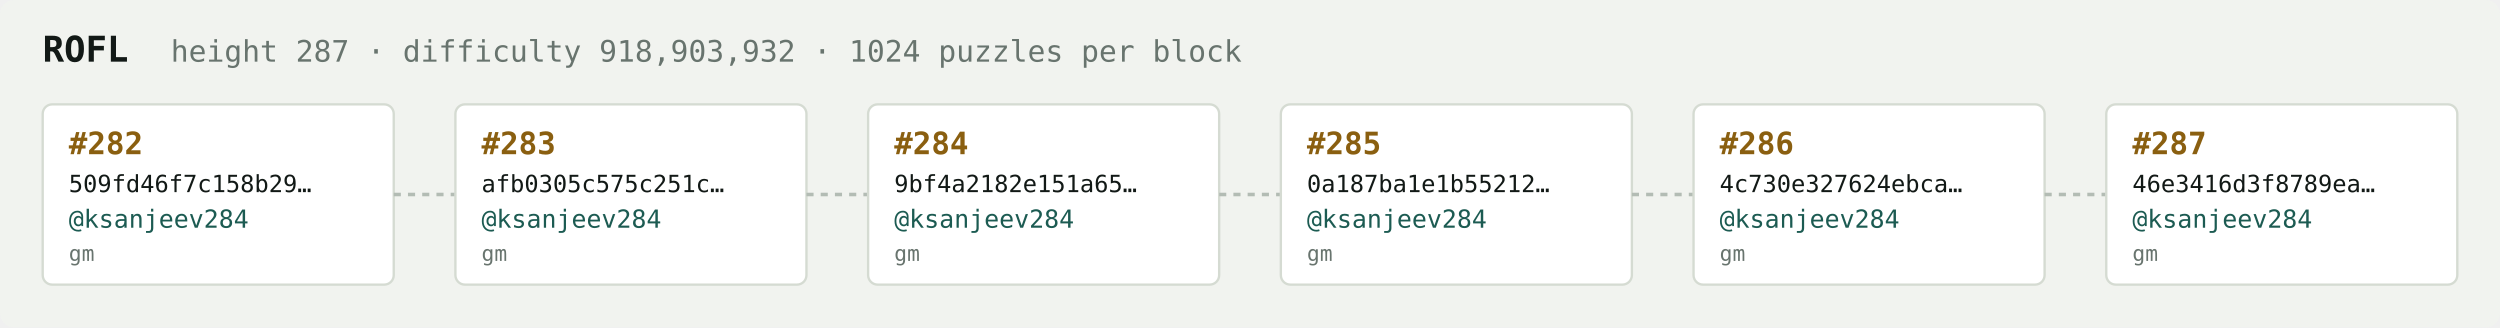
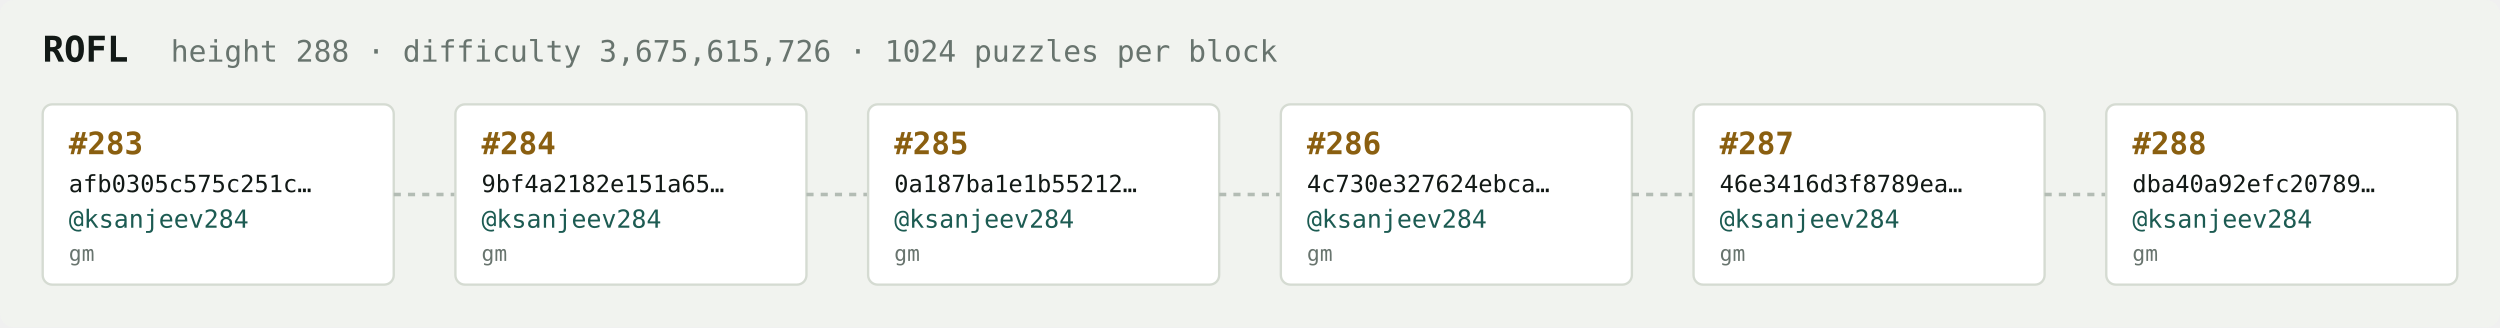
<svg xmlns="http://www.w3.org/2000/svg" width="1054" height="138" viewBox="0 0 1054 138" font-family="ui-monospace,SFMono-Regular,Menlo,monospace">
  <rect fill="#f1f3ef" width="1054" height="138" rx="6" />
  <text x="18" y="26" fill="#121916" font-size="15" font-weight="700">ROFL</text>
-   <text x="72" y="26" fill="#68746e" font-size="12.5">height 287 · difficulty 918,903,932 · 1024 puzzles per block</text>
+   <text x="72" y="26" fill="#68746e" font-size="12.5">height 288 · difficulty 3,675,615,726 · 1024 puzzles per block</text>
  <rect x="18" y="44" width="148" height="76" rx="4" fill="#ffffff" stroke="#d5dbd2" stroke-width="1" />
-   <text x="29" y="65" fill="#8a5f10" font-size="13" font-weight="700">#282</text>
-   <text x="29" y="81" fill="#121916" font-size="10">509fd46f7c158b29…</text>
+   <text x="29" y="65" fill="#8a5f10" font-size="13" font-weight="700">#283</text>
+   <text x="29" y="81" fill="#121916" font-size="10">afb0305c575c251c…</text>
  <text x="29" y="96" fill="#1c5b52" font-size="10.5">@ksanjeev284</text>
  <text x="29" y="110" fill="#68746e" font-size="9">gm</text>
  <line x1="166" y1="82.0" x2="192" y2="82.0" stroke="#b3bcb4" stroke-width="1.5" stroke-dasharray="3 3" />
  <rect x="192" y="44" width="148" height="76" rx="4" fill="#ffffff" stroke="#d5dbd2" stroke-width="1" />
-   <text x="203" y="65" fill="#8a5f10" font-size="13" font-weight="700">#283</text>
-   <text x="203" y="81" fill="#121916" font-size="10">afb0305c575c251c…</text>
+   <text x="203" y="65" fill="#8a5f10" font-size="13" font-weight="700">#284</text>
+   <text x="203" y="81" fill="#121916" font-size="10">9bf4a2182e151a65…</text>
  <text x="203" y="96" fill="#1c5b52" font-size="10.5">@ksanjeev284</text>
  <text x="203" y="110" fill="#68746e" font-size="9">gm</text>
  <line x1="340" y1="82.0" x2="366" y2="82.0" stroke="#b3bcb4" stroke-width="1.5" stroke-dasharray="3 3" />
  <rect x="366" y="44" width="148" height="76" rx="4" fill="#ffffff" stroke="#d5dbd2" stroke-width="1" />
-   <text x="377" y="65" fill="#8a5f10" font-size="13" font-weight="700">#284</text>
-   <text x="377" y="81" fill="#121916" font-size="10">9bf4a2182e151a65…</text>
+   <text x="377" y="65" fill="#8a5f10" font-size="13" font-weight="700">#285</text>
+   <text x="377" y="81" fill="#121916" font-size="10">0a187ba1e1b55212…</text>
  <text x="377" y="96" fill="#1c5b52" font-size="10.5">@ksanjeev284</text>
  <text x="377" y="110" fill="#68746e" font-size="9">gm</text>
  <line x1="514" y1="82.0" x2="540" y2="82.0" stroke="#b3bcb4" stroke-width="1.5" stroke-dasharray="3 3" />
  <rect x="540" y="44" width="148" height="76" rx="4" fill="#ffffff" stroke="#d5dbd2" stroke-width="1" />
-   <text x="551" y="65" fill="#8a5f10" font-size="13" font-weight="700">#285</text>
-   <text x="551" y="81" fill="#121916" font-size="10">0a187ba1e1b55212…</text>
+   <text x="551" y="65" fill="#8a5f10" font-size="13" font-weight="700">#286</text>
+   <text x="551" y="81" fill="#121916" font-size="10">4c730e327624ebca…</text>
  <text x="551" y="96" fill="#1c5b52" font-size="10.5">@ksanjeev284</text>
  <text x="551" y="110" fill="#68746e" font-size="9">gm</text>
  <line x1="688" y1="82.0" x2="714" y2="82.0" stroke="#b3bcb4" stroke-width="1.5" stroke-dasharray="3 3" />
  <rect x="714" y="44" width="148" height="76" rx="4" fill="#ffffff" stroke="#d5dbd2" stroke-width="1" />
-   <text x="725" y="65" fill="#8a5f10" font-size="13" font-weight="700">#286</text>
-   <text x="725" y="81" fill="#121916" font-size="10">4c730e327624ebca…</text>
+   <text x="725" y="65" fill="#8a5f10" font-size="13" font-weight="700">#287</text>
+   <text x="725" y="81" fill="#121916" font-size="10">46e3416d3f8789ea…</text>
  <text x="725" y="96" fill="#1c5b52" font-size="10.5">@ksanjeev284</text>
  <text x="725" y="110" fill="#68746e" font-size="9">gm</text>
  <line x1="862" y1="82.0" x2="888" y2="82.0" stroke="#b3bcb4" stroke-width="1.5" stroke-dasharray="3 3" />
  <rect x="888" y="44" width="148" height="76" rx="4" fill="#ffffff" stroke="#d5dbd2" stroke-width="1" />
-   <text x="899" y="65" fill="#8a5f10" font-size="13" font-weight="700">#287</text>
-   <text x="899" y="81" fill="#121916" font-size="10">46e3416d3f8789ea…</text>
+   <text x="899" y="65" fill="#8a5f10" font-size="13" font-weight="700">#288</text>
+   <text x="899" y="81" fill="#121916" font-size="10">dba40a92efc20789…</text>
  <text x="899" y="96" fill="#1c5b52" font-size="10.5">@ksanjeev284</text>
  <text x="899" y="110" fill="#68746e" font-size="9">gm</text>
</svg>
